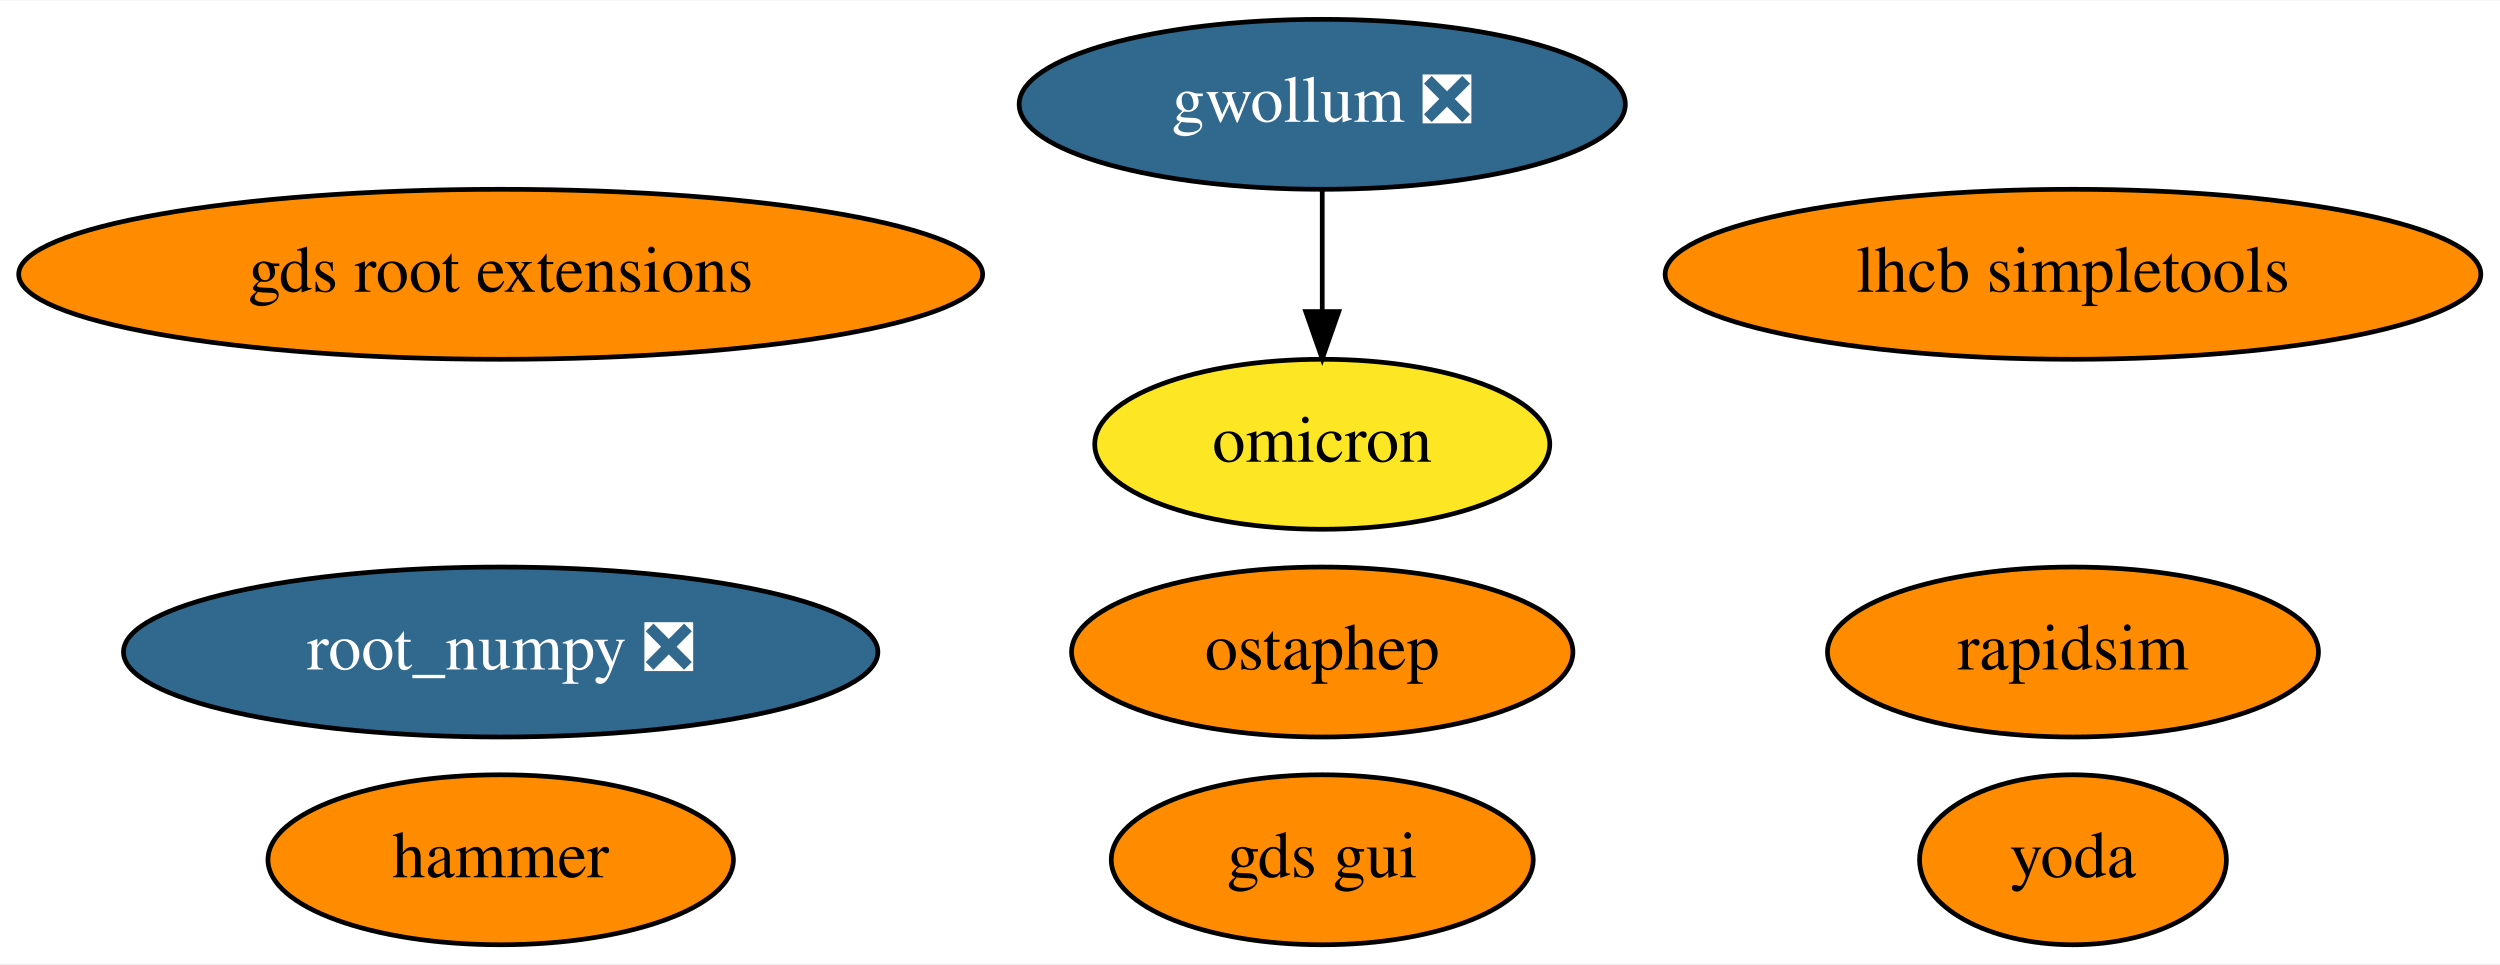
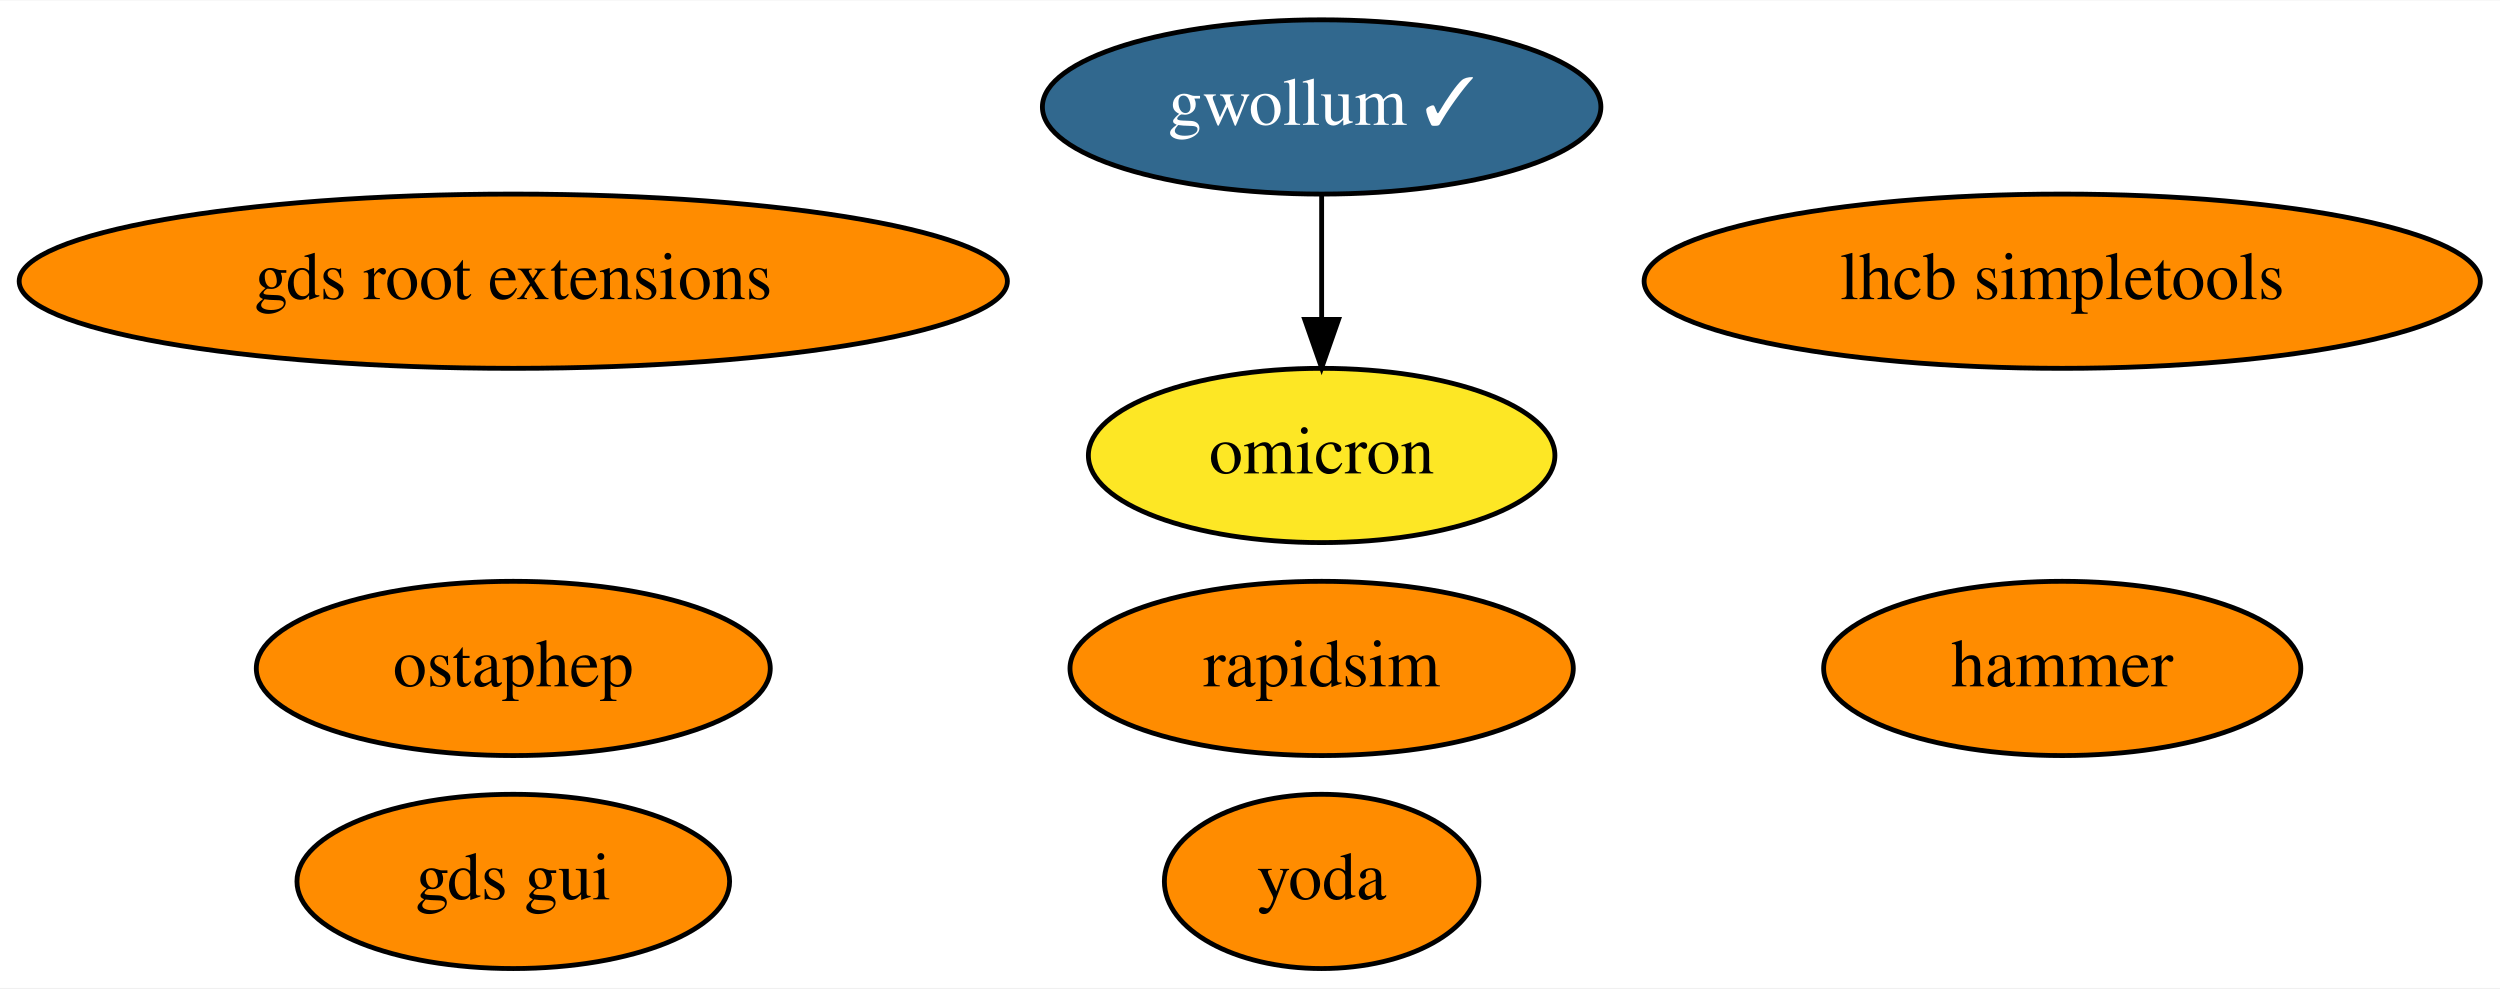
- <svg xmlns="http://www.w3.org/2000/svg" xmlns:xlink="http://www.w3.org/1999/xlink" width="529pt" height="204pt" viewBox="0.00 0.00 529.48 204.00">
+ <svg xmlns="http://www.w3.org/2000/svg" xmlns:xlink="http://www.w3.org/1999/xlink" width="516pt" height="204pt" viewBox="0.00 0.00 516.48 204.00">
  <g id="graph0" class="graph" transform="scale(1 1) rotate(0) translate(4 200)">
-     <polygon fill="white" stroke="transparent" points="-4,4 -4,-200 525.48,-200 525.48,4 -4,4" />
+     <polygon fill="white" stroke="transparent" points="-4,4 -4,-200 512.48,-200 512.48,4 -4,4" />
    <g id="node1" class="node">
      <g id="a_node1">
-         <a xlink:href="https://github.com/conda-forge/root_numpy-feedstock/pull/26" xlink:title="root_numpy ❎">
-           <ellipse fill="#31688e" stroke="black" cx="102.04" cy="-62" rx="79.89" ry="18" />
-           <text text-anchor="middle" x="102.04" y="-58.3" font-family="Times,serif" font-size="14.00" fill="white">root_numpy ❎</text>
+         <a xlink:href="https://github.com/conda-forge/rapidsim-feedstock" xlink:title="rapidsim">
+           <ellipse fill="#ff8c00" stroke="black" cx="269.04" cy="-62" rx="51.99" ry="18" />
+           <text text-anchor="middle" x="269.04" y="-58.3" font-family="Times,serif" font-size="14.00">rapidsim</text>
        </a>
      </g>
    </g>
    <g id="node2" class="node">
      <g id="a_node2">
-         <a xlink:href="https://github.com/conda-forge/rapidsim-feedstock" xlink:title="rapidsim">
-           <ellipse fill="#ff8c00" stroke="black" cx="435.04" cy="-62" rx="51.99" ry="18" />
-           <text text-anchor="middle" x="435.04" y="-58.3" font-family="Times,serif" font-size="14.00">rapidsim</text>
+         <a xlink:href="https://github.com/conda-forge/ostaphep-feedstock" xlink:title="ostaphep">
+           <ellipse fill="#ff8c00" stroke="black" cx="102.04" cy="-62" rx="53.09" ry="18" />
+           <text text-anchor="middle" x="102.04" y="-58.3" font-family="Times,serif" font-size="14.00">ostaphep</text>
        </a>
      </g>
    </g>
    <g id="node3" class="node">
      <g id="a_node3">
-         <a xlink:href="https://github.com/conda-forge/ostaphep-feedstock" xlink:title="ostaphep">
-           <ellipse fill="#ff8c00" stroke="black" cx="276.04" cy="-62" rx="53.09" ry="18" />
-           <text text-anchor="middle" x="276.04" y="-58.3" font-family="Times,serif" font-size="14.00">ostaphep</text>
+         <a xlink:href="https://github.com/conda-forge/lhcb-simpletools-feedstock" xlink:title="lhcb simpletools">
+           <ellipse fill="#ff8c00" stroke="black" cx="422.04" cy="-142" rx="86.38" ry="18" />
+           <text text-anchor="middle" x="422.04" y="-138.3" font-family="Times,serif" font-size="14.00">lhcb simpletools</text>
        </a>
      </g>
    </g>
    <g id="node4" class="node">
      <g id="a_node4">
-         <a xlink:href="https://github.com/conda-forge/lhcb-simpletools-feedstock" xlink:title="lhcb simpletools">
-           <ellipse fill="#ff8c00" stroke="black" cx="435.04" cy="-142" rx="86.38" ry="18" />
-           <text text-anchor="middle" x="435.04" y="-138.3" font-family="Times,serif" font-size="14.00">lhcb simpletools</text>
+         <a xlink:href="https://github.com/conda-forge/gwollum-feedstock/pull/17" xlink:title="gwollum ✓">
+           <ellipse fill="#31688e" stroke="black" cx="269.04" cy="-178" rx="57.69" ry="18" />
+           <text text-anchor="middle" x="269.04" y="-174.3" font-family="Times,serif" font-size="14.00" fill="white">gwollum ✓</text>
        </a>
      </g>
    </g>
    <g id="node5" class="node">
      <g id="a_node5">
-         <a xlink:href="https://github.com/conda-forge/gwollum-feedstock/pull/17" xlink:title="gwollum ❎">
-           <ellipse fill="#31688e" stroke="black" cx="276.04" cy="-178" rx="64.19" ry="18" />
-           <text text-anchor="middle" x="276.04" y="-174.3" font-family="Times,serif" font-size="14.00" fill="white">gwollum ❎</text>
-         </a>
-       </g>
-     </g>
-     <g id="node6" class="node">
-       <g id="a_node6">
        <a xlink:href="https://github.com/conda-forge/omicron-feedstock" xlink:title="omicron">
-           <ellipse fill="#fde725" stroke="black" cx="276.04" cy="-106" rx="48.19" ry="18" />
-           <text text-anchor="middle" x="276.04" y="-102.3" font-family="Times,serif" font-size="14.00">omicron</text>
+           <ellipse fill="#fde725" stroke="black" cx="269.04" cy="-106" rx="48.19" ry="18" />
+           <text text-anchor="middle" x="269.04" y="-102.3" font-family="Times,serif" font-size="14.00">omicron</text>
        </a>
      </g>
    </g>
    <g id="edge1" class="edge">
-       <path fill="none" stroke="black" d="M276.04,-159.7C276.04,-151.98 276.04,-142.71 276.04,-134.11" />
-       <polygon fill="black" stroke="black" points="279.54,-134.1 276.04,-124.1 272.54,-134.1 279.54,-134.1" />
+       <path fill="none" stroke="black" d="M269.04,-159.7C269.04,-151.98 269.04,-142.71 269.04,-134.11" />
+       <polygon fill="black" stroke="black" points="272.54,-134.1 269.04,-124.1 265.54,-134.1 272.54,-134.1" />
+     </g>
+     <g id="node6" class="node">
+       <g id="a_node6">
+         <a xlink:href="https://github.com/conda-forge/hammer-feedstock" xlink:title="hammer">
+           <ellipse fill="#ff8c00" stroke="black" cx="422.04" cy="-62" rx="49.29" ry="18" />
+           <text text-anchor="middle" x="422.04" y="-58.3" font-family="Times,serif" font-size="14.00">hammer</text>
+         </a>
+       </g>
    </g>
    <g id="node7" class="node">
      <g id="a_node7">
-         <a xlink:href="https://github.com/conda-forge/hammer-feedstock" xlink:title="hammer">
-           <ellipse fill="#ff8c00" stroke="black" cx="102.04" cy="-18" rx="49.29" ry="18" />
-           <text text-anchor="middle" x="102.04" y="-14.3" font-family="Times,serif" font-size="14.00">hammer</text>
+         <a xlink:href="https://github.com/conda-forge/yoda-feedstock" xlink:title="yoda">
+           <ellipse fill="#ff8c00" stroke="black" cx="269.04" cy="-18" rx="32.49" ry="18" />
+           <text text-anchor="middle" x="269.04" y="-14.3" font-family="Times,serif" font-size="14.00">yoda</text>
        </a>
      </g>
    </g>
    <g id="node8" class="node">
      <g id="a_node8">
-         <a xlink:href="https://github.com/conda-forge/yoda-feedstock" xlink:title="yoda">
-           <ellipse fill="#ff8c00" stroke="black" cx="435.04" cy="-18" rx="32.49" ry="18" />
-           <text text-anchor="middle" x="435.04" y="-14.3" font-family="Times,serif" font-size="14.00">yoda</text>
-         </a>
-       </g>
-     </g>
-     <g id="node9" class="node">
-       <g id="a_node9">
        <a xlink:href="https://github.com/conda-forge/gds-root-extensions-feedstock" xlink:title="gds root extensions">
          <ellipse fill="#ff8c00" stroke="black" cx="102.04" cy="-142" rx="102.08" ry="18" />
          <text text-anchor="middle" x="102.04" y="-138.3" font-family="Times,serif" font-size="14.00">gds root extensions</text>
        </a>
      </g>
    </g>
-     <g id="node10" class="node">
-       <g id="a_node10">
+     <g id="node9" class="node">
+       <g id="a_node9">
        <a xlink:href="https://github.com/conda-forge/gds-gui-feedstock" xlink:title="gds gui">
-           <ellipse fill="#ff8c00" stroke="black" cx="276.04" cy="-18" rx="44.69" ry="18" />
-           <text text-anchor="middle" x="276.04" y="-14.3" font-family="Times,serif" font-size="14.00">gds gui</text>
+           <ellipse fill="#ff8c00" stroke="black" cx="102.04" cy="-18" rx="44.69" ry="18" />
+           <text text-anchor="middle" x="102.04" y="-14.3" font-family="Times,serif" font-size="14.00">gds gui</text>
        </a>
      </g>
    </g>
  </g>
</svg>
